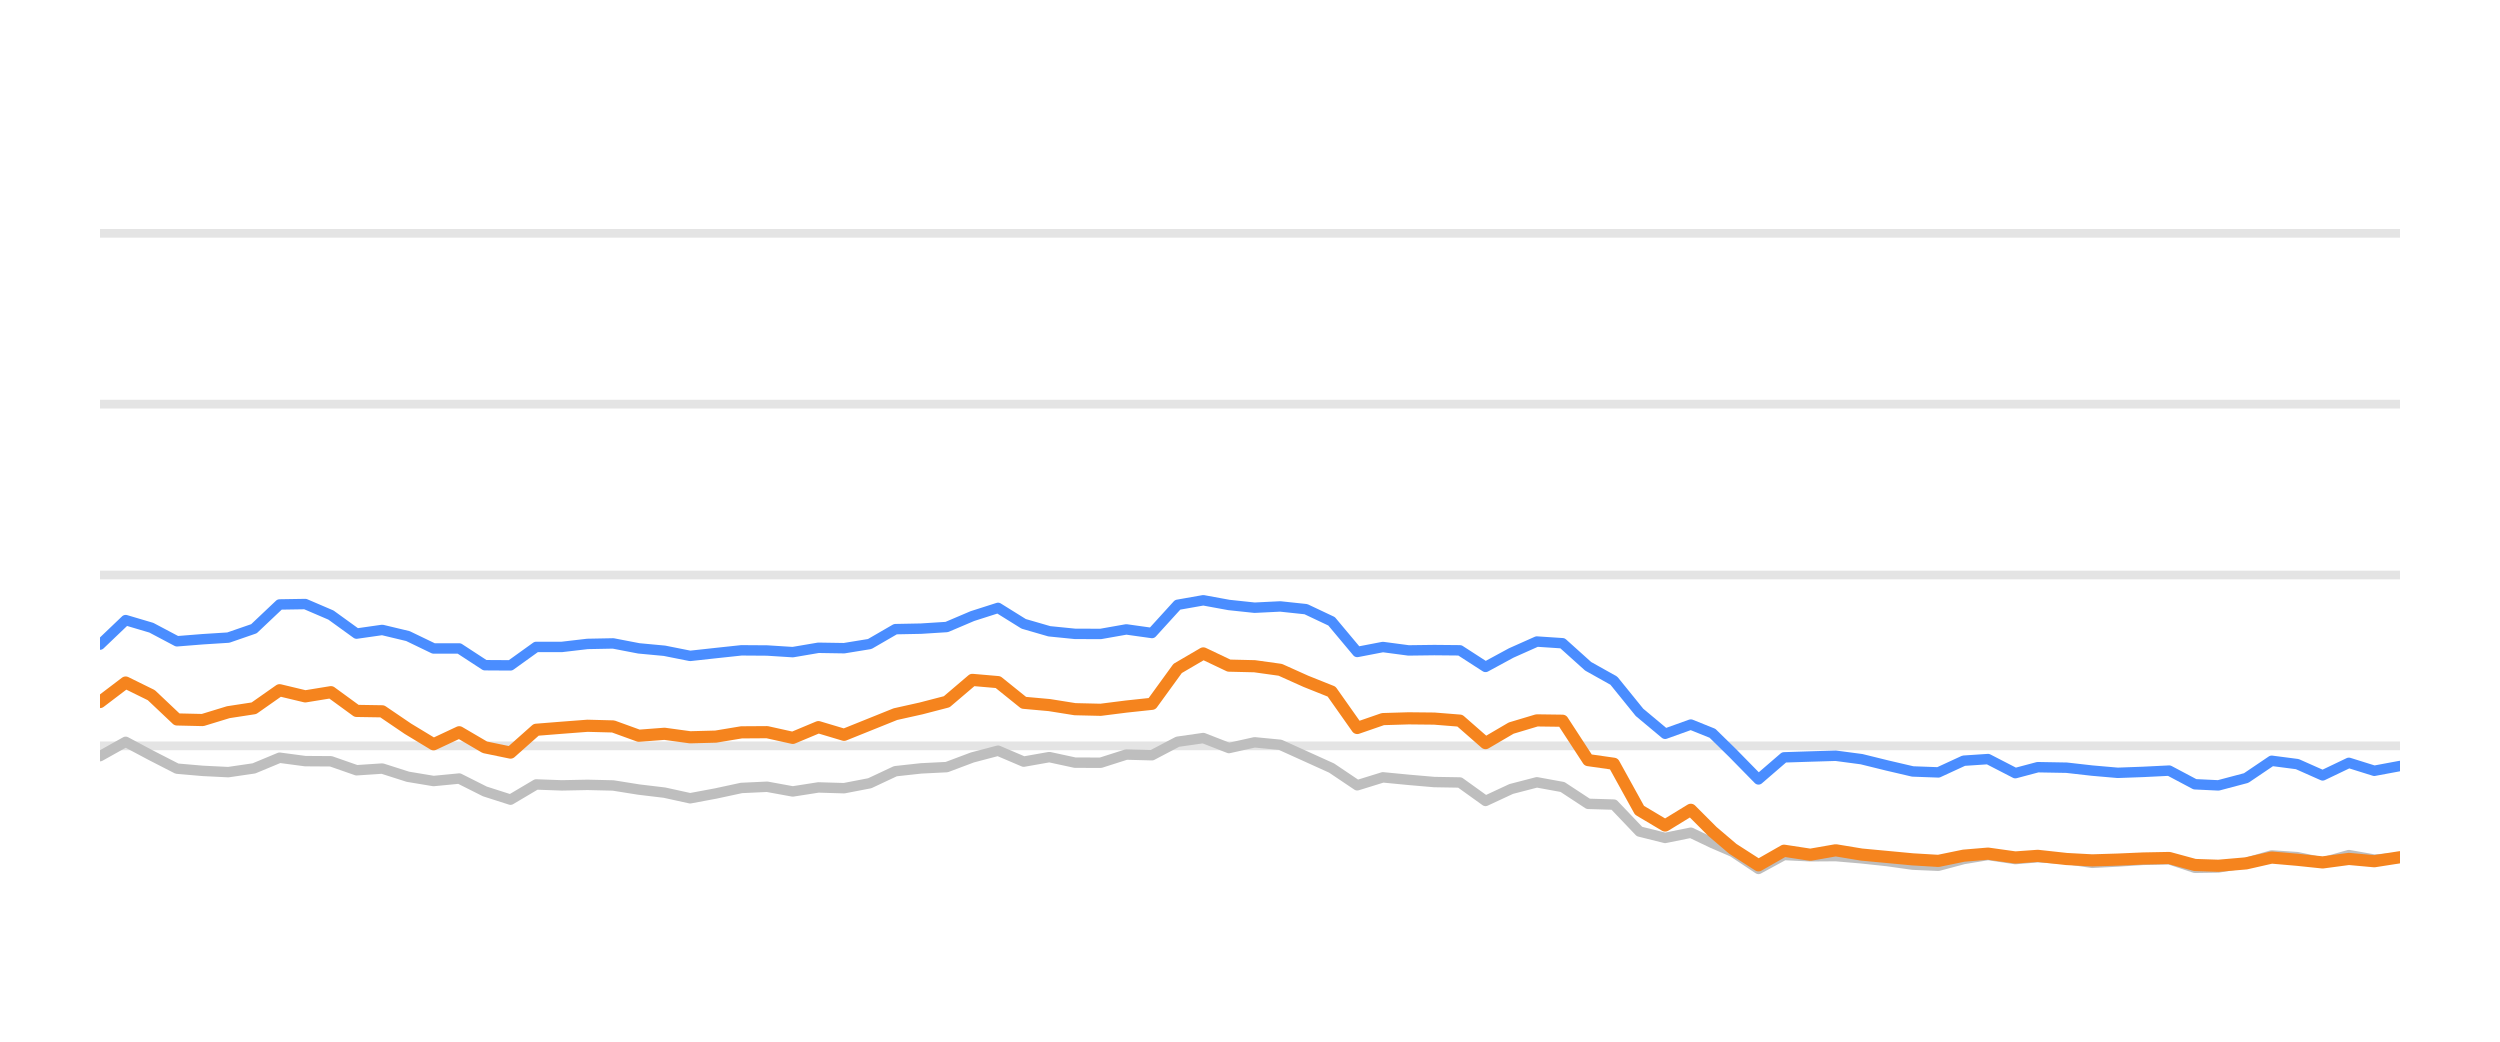
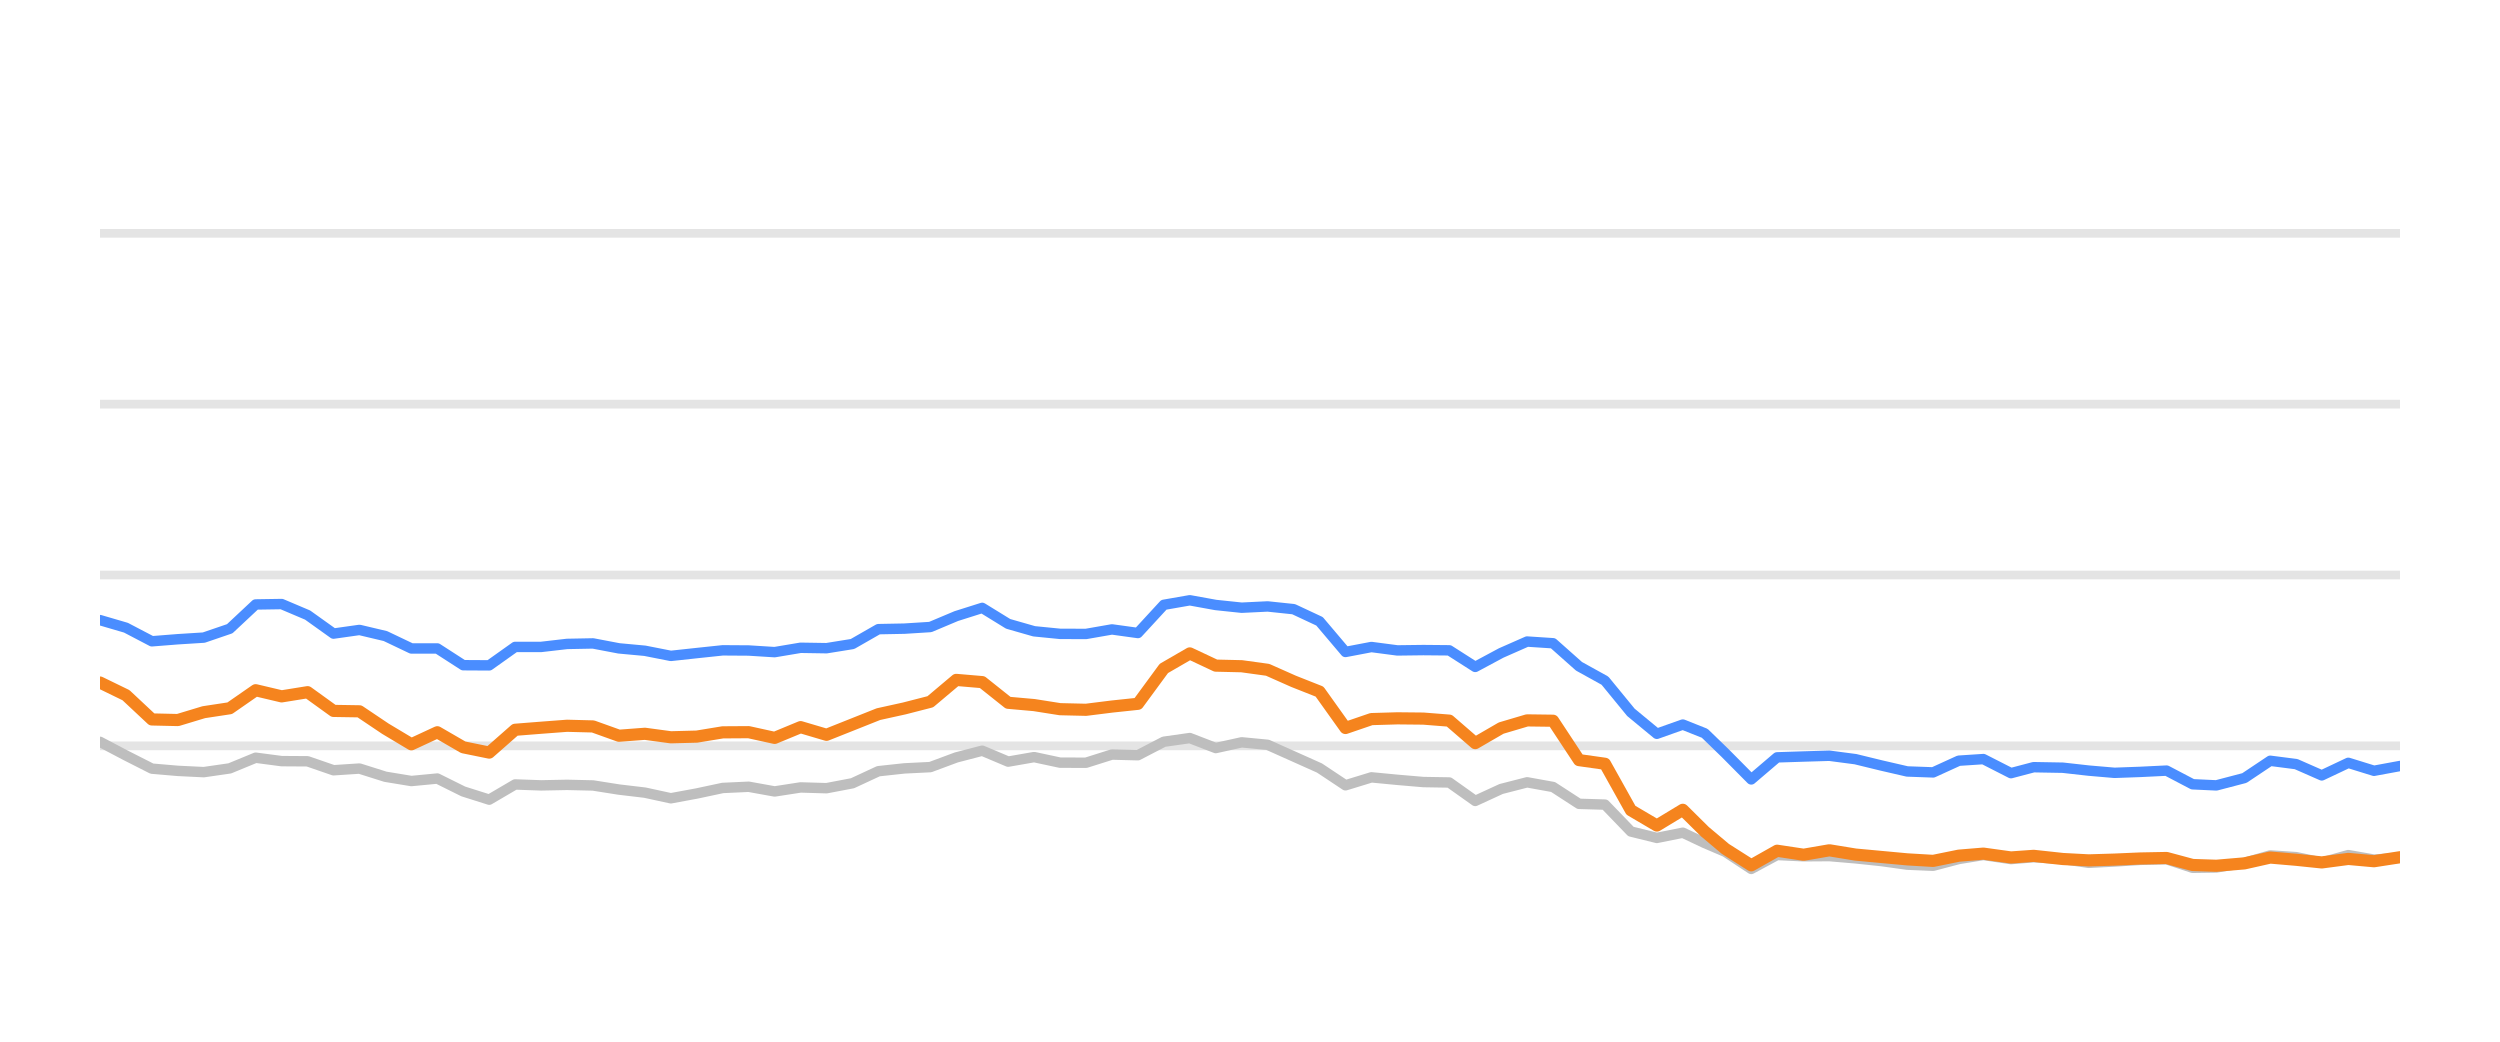
<svg xmlns="http://www.w3.org/2000/svg" width="144pt" height="60pt" viewBox="0 0 144 60" version="1.1">
  <defs>
    <style type="text/css">*{stroke-linejoin: round; stroke-linecap: butt}</style>
  </defs>
  <g id="figure_1">
    <g id="patch_1">
      <path d="M 0 60  L 144 60  L 144 0  L 0 0  L 0 60  z " style="fill: none; opacity: 0" />
    </g>
    <g id="axes_1">
      <g id="patch_2">
        <path d="M 5.76 52.8  L 138.24 52.8  L 138.24 3.6  L 5.76 3.6  L 5.76 52.8  z " style="fill: none" />
      </g>
      <g id="matplotlib.axis_1" />
      <g id="matplotlib.axis_2" />
      <g id="line2d_1">
-         <path d="M 5.76 42.96  L 138.24 42.96  " clip-path="url(#pa63c14900f)" style="fill: none; stroke: #b2b2b2; stroke-opacity: 0.35; stroke-width: 0.5; stroke-linecap: square" />
+         <path d="M 5.76 42.96  L 138.24 42.96  " clip-path="url(#pa7532f2401)" style="fill: none; stroke: #b2b2b2; stroke-opacity: 0.35; stroke-width: 0.5; stroke-linecap: square" />
      </g>
      <g id="line2d_2">
-         <path d="M 5.76 33.12  L 138.24 33.12  " clip-path="url(#pa63c14900f)" style="fill: none; stroke: #b2b2b2; stroke-opacity: 0.35; stroke-width: 0.5; stroke-linecap: square" />
+         <path d="M 5.76 33.12  L 138.24 33.12  " clip-path="url(#pa7532f2401)" style="fill: none; stroke: #b2b2b2; stroke-opacity: 0.35; stroke-width: 0.5; stroke-linecap: square" />
      </g>
      <g id="line2d_3">
-         <path d="M 5.76 23.28  L 138.24 23.28  " clip-path="url(#pa63c14900f)" style="fill: none; stroke: #b2b2b2; stroke-opacity: 0.35; stroke-width: 0.5; stroke-linecap: square" />
+         <path d="M 5.76 23.28  L 138.24 23.28  " clip-path="url(#pa7532f2401)" style="fill: none; stroke: #b2b2b2; stroke-opacity: 0.35; stroke-width: 0.5; stroke-linecap: square" />
      </g>
      <g id="line2d_4">
-         <path d="M 5.76 13.44  L 138.24 13.44  " clip-path="url(#pa63c14900f)" style="fill: none; stroke: #b2b2b2; stroke-opacity: 0.35; stroke-width: 0.5; stroke-linecap: square" />
+         <path d="M 5.76 13.44  L 138.24 13.44  " clip-path="url(#pa7532f2401)" style="fill: none; stroke: #b2b2b2; stroke-opacity: 0.35; stroke-width: 0.5; stroke-linecap: square" />
      </g>
      <g id="line2d_5">
-         <path d="M 5.76 43.555  L 7.238 42.729  L 8.716 43.516  L 10.194 44.274  L 11.672 44.402  L 13.15 44.475  L 14.627 44.259  L 16.105 43.644  L 17.583 43.841  L 19.061 43.851  L 20.539 44.367  L 22.017 44.269  L 23.495 44.741  L 24.973 44.987  L 26.451 44.844  L 27.929 45.587  L 29.406 46.06  L 30.884 45.184  L 32.362 45.238  L 33.84 45.208  L 35.318 45.243  L 36.796 45.479  L 38.274 45.656  L 39.752 45.981  L 41.23 45.705  L 42.708 45.386  L 44.185 45.317  L 45.663 45.587  L 47.141 45.356  L 48.619 45.4  L 50.097 45.115  L 51.575 44.421  L 53.053 44.259  L 54.531 44.185  L 56.009 43.629  L 57.487 43.24  L 58.965 43.87  L 60.442 43.609  L 61.92 43.929  L 63.398 43.934  L 64.876 43.462  L 66.354 43.501  L 67.832 42.724  L 69.31 42.512  L 70.788 43.088  L 72.266 42.758  L 73.744 42.901  L 75.221 43.57  L 76.699 44.239  L 78.177 45.233  L 79.655 44.775  L 81.133 44.918  L 82.611 45.046  L 84.089 45.071  L 85.567 46.133  L 87.045 45.445  L 88.523 45.061  L 90.001 45.331  L 91.478 46.301  L 92.956 46.345  L 94.434 47.895  L 95.912 48.264  L 97.39 47.964  L 98.638 48.559  L 99.812 49.066  L 101.289 50.05  L 102.761 49.248  L 104.273 49.322  L 105.738 49.312  L 107.225 49.44  L 108.699 49.597  L 110.172 49.804  L 111.65 49.868  L 113.11 49.479  L 114.51 49.248  L 116.082 49.484  L 117.375 49.376  L 119.036 49.479  L 120.512 49.7  L 121.981 49.622  L 123.45 49.528  L 124.945 49.494  L 126.427 49.986  L 127.78 49.966  L 129.378 49.7  L 130.849 49.272  L 132.324 49.371  L 133.785 49.681  L 135.296 49.253  L 136.759 49.513  L 138.24 49.405  " clip-path="url(#pa63c14900f)" style="fill: none; stroke: #bebebe; stroke-width: 0.6; stroke-linecap: round" />
+         <path d="M 5.76 42.729  L 7.255 43.516  L 8.749 44.274  L 10.244 44.402  L 11.738 44.475  L 13.233 44.259  L 14.727 43.644  L 16.222 43.841  L 17.717 43.851  L 19.211 44.367  L 20.706 44.269  L 22.2 44.741  L 23.695 44.987  L 25.189 44.844  L 26.684 45.587  L 28.179 46.06  L 29.673 45.184  L 31.168 45.238  L 32.662 45.208  L 34.157 45.243  L 35.652 45.479  L 37.146 45.656  L 38.641 45.981  L 40.135 45.705  L 41.63 45.386  L 43.124 45.317  L 44.619 45.587  L 46.114 45.356  L 47.608 45.4  L 49.103 45.115  L 50.597 44.421  L 52.092 44.259  L 53.586 44.185  L 55.081 43.629  L 56.576 43.24  L 58.07 43.87  L 59.565 43.609  L 61.059 43.929  L 62.554 43.934  L 64.048 43.462  L 65.543 43.501  L 67.038 42.724  L 68.532 42.512  L 70.027 43.088  L 71.521 42.758  L 73.016 42.901  L 74.511 43.57  L 76.005 44.239  L 77.5 45.233  L 78.994 44.775  L 80.489 44.918  L 81.983 45.046  L 83.478 45.071  L 84.973 46.133  L 86.467 45.445  L 87.962 45.061  L 89.456 45.331  L 90.951 46.301  L 92.445 46.345  L 93.94 47.895  L 95.435 48.264  L 96.929 47.964  L 98.191 48.559  L 99.379 49.066  L 100.872 50.05  L 102.361 49.248  L 103.889 49.322  L 105.372 49.312  L 106.875 49.44  L 108.366 49.597  L 109.855 49.804  L 111.35 49.868  L 112.826 49.479  L 114.242 49.248  L 115.832 49.484  L 117.139 49.376  L 118.819 49.479  L 120.312 49.7  L 121.798 49.622  L 123.283 49.528  L 124.795 49.494  L 126.294 49.986  L 127.662 49.966  L 129.278 49.7  L 130.766 49.272  L 132.257 49.371  L 133.734 49.681  L 135.263 49.253  L 136.742 49.513  L 138.24 49.405  " clip-path="url(#pa7532f2401)" style="fill: none; stroke: #bebebe; stroke-width: 0.6; stroke-linecap: round" />
      </g>
      <g id="line2d_6">
-         <path d="M 5.76 37.13  L 7.238 35.718  L 8.716 36.156  L 10.194 36.938  L 11.672 36.82  L 13.15 36.726  L 14.627 36.215  L 16.105 34.817  L 17.583 34.793  L 19.061 35.427  L 20.539 36.495  L 22.017 36.284  L 23.495 36.638  L 24.973 37.351  L 26.451 37.351  L 27.929 38.316  L 29.406 38.325  L 30.884 37.263  L 32.362 37.263  L 33.84 37.09  L 35.318 37.061  L 36.796 37.346  L 38.274 37.484  L 39.752 37.779  L 41.23 37.617  L 42.708 37.459  L 44.185 37.469  L 45.663 37.563  L 47.141 37.312  L 48.619 37.336  L 50.097 37.095  L 51.575 36.239  L 53.053 36.21  L 54.531 36.116  L 56.009 35.487  L 57.487 35.014  L 58.965 35.934  L 60.442 36.362  L 61.92 36.51  L 63.398 36.515  L 64.876 36.254  L 66.354 36.461  L 67.832 34.837  L 69.31 34.576  L 70.788 34.847  L 72.266 35.004  L 73.744 34.931  L 75.221 35.088  L 76.699 35.787  L 78.177 37.553  L 79.655 37.268  L 81.133 37.464  L 82.611 37.445  L 84.089 37.459  L 85.567 38.414  L 87.045 37.612  L 88.523 36.953  L 90.001 37.051  L 91.478 38.379  L 92.956 39.206  L 94.434 41.031  L 95.912 42.266  L 97.39 41.735  L 98.638 42.237  L 99.812 43.388  L 101.289 44.894  L 102.761 43.624  L 104.273 43.575  L 105.738 43.531  L 107.225 43.728  L 108.699 44.092  L 110.172 44.436  L 111.65 44.49  L 113.11 43.816  L 114.51 43.723  L 116.082 44.534  L 117.375 44.19  L 119.036 44.22  L 120.512 44.387  L 121.981 44.515  L 123.45 44.461  L 124.945 44.387  L 126.427 45.174  L 127.78 45.238  L 129.378 44.815  L 130.849 43.821  L 132.324 44.013  L 133.785 44.662  L 135.296 43.939  L 136.759 44.397  L 138.24 44.121  " clip-path="url(#pa63c14900f)" style="fill: none; stroke: #4a8dff; stroke-width: 0.6; stroke-linecap: round" />
+         <path d="M 5.76 35.718  L 7.255 36.156  L 8.749 36.938  L 10.244 36.82  L 11.738 36.726  L 13.233 36.215  L 14.727 34.817  L 16.222 34.793  L 17.717 35.427  L 19.211 36.495  L 20.706 36.284  L 22.2 36.638  L 23.695 37.351  L 25.189 37.351  L 26.684 38.316  L 28.179 38.325  L 29.673 37.263  L 31.168 37.263  L 32.662 37.09  L 34.157 37.061  L 35.652 37.346  L 37.146 37.484  L 38.641 37.779  L 40.135 37.617  L 41.63 37.459  L 43.124 37.469  L 44.619 37.563  L 46.114 37.312  L 47.608 37.336  L 49.103 37.095  L 50.597 36.239  L 52.092 36.21  L 53.586 36.116  L 55.081 35.487  L 56.576 35.014  L 58.07 35.934  L 59.565 36.362  L 61.059 36.51  L 62.554 36.515  L 64.048 36.254  L 65.543 36.461  L 67.038 34.837  L 68.532 34.576  L 70.027 34.847  L 71.521 35.004  L 73.016 34.931  L 74.511 35.088  L 76.005 35.787  L 77.5 37.553  L 78.994 37.268  L 80.489 37.464  L 81.983 37.445  L 83.478 37.459  L 84.973 38.414  L 86.467 37.612  L 87.962 36.953  L 89.456 37.051  L 90.951 38.379  L 92.445 39.206  L 93.94 41.031  L 95.435 42.266  L 96.929 41.735  L 98.191 42.237  L 99.379 43.388  L 100.872 44.894  L 102.361 43.624  L 103.889 43.575  L 105.372 43.531  L 106.875 43.728  L 108.366 44.092  L 109.855 44.436  L 111.35 44.49  L 112.826 43.816  L 114.242 43.723  L 115.832 44.534  L 117.139 44.19  L 118.819 44.22  L 120.312 44.387  L 121.798 44.515  L 123.283 44.461  L 124.795 44.387  L 126.294 45.174  L 127.662 45.238  L 129.278 44.815  L 130.766 43.821  L 132.257 44.013  L 133.734 44.662  L 135.263 43.939  L 136.742 44.397  L 138.24 44.121  " clip-path="url(#pa7532f2401)" style="fill: none; stroke: #4a8dff; stroke-width: 0.6; stroke-linecap: round" />
      </g>
      <g id="line2d_7">
-         <path d="M 5.76 40.436  L 7.238 39.314  L 8.716 40.042  L 10.194 41.44  L 11.672 41.474  L 13.15 41.022  L 14.627 40.795  L 16.105 39.757  L 17.583 40.111  L 19.061 39.87  L 20.539 40.948  L 22.017 40.972  L 23.495 41.976  L 24.973 42.871  L 26.451 42.178  L 27.929 43.044  L 29.406 43.349  L 30.884 42.035  L 32.362 41.917  L 33.84 41.804  L 35.318 41.843  L 36.796 42.379  L 38.274 42.266  L 39.752 42.468  L 41.23 42.429  L 42.708 42.183  L 44.185 42.173  L 45.663 42.502  L 47.141 41.883  L 48.619 42.325  L 50.097 41.73  L 51.575 41.135  L 53.053 40.805  L 54.531 40.421  L 56.009 39.162  L 57.487 39.29  L 58.965 40.48  L 60.442 40.613  L 61.92 40.849  L 63.398 40.884  L 64.876 40.697  L 66.354 40.539  L 67.832 38.502  L 69.31 37.637  L 70.788 38.34  L 72.266 38.375  L 73.744 38.581  L 75.221 39.245  L 76.699 39.836  L 78.177 41.932  L 79.655 41.42  L 81.133 41.376  L 82.611 41.391  L 84.089 41.509  L 85.567 42.803  L 87.045 41.937  L 88.523 41.494  L 90.001 41.514  L 91.478 43.782  L 92.956 43.993  L 94.434 46.67  L 95.912 47.55  L 97.39 46.645  L 98.638 47.895  L 99.812 48.894  L 101.289 49.843  L 102.761 49.002  L 104.273 49.233  L 105.738 48.977  L 107.225 49.223  L 108.699 49.361  L 110.172 49.499  L 111.65 49.587  L 113.11 49.287  L 114.51 49.169  L 116.082 49.39  L 117.375 49.297  L 119.036 49.479  L 120.512 49.558  L 121.981 49.513  L 123.45 49.449  L 124.945 49.42  L 126.427 49.823  L 127.78 49.868  L 129.378 49.73  L 130.849 49.395  L 132.324 49.523  L 133.785 49.676  L 135.296 49.474  L 136.759 49.607  L 138.24 49.376  " clip-path="url(#pa63c14900f)" style="fill: none; stroke: #f5841e; stroke-width: 0.7; stroke-linecap: round" />
+         <path d="M 5.76 39.314  L 7.255 40.042  L 8.749 41.44  L 10.244 41.474  L 11.738 41.022  L 13.233 40.795  L 14.727 39.757  L 16.222 40.111  L 17.717 39.87  L 19.211 40.948  L 20.706 40.972  L 22.2 41.976  L 23.695 42.871  L 25.189 42.178  L 26.684 43.044  L 28.179 43.349  L 29.673 42.035  L 31.168 41.917  L 32.662 41.804  L 34.157 41.843  L 35.652 42.379  L 37.146 42.266  L 38.641 42.468  L 40.135 42.429  L 41.63 42.183  L 43.124 42.173  L 44.619 42.502  L 46.114 41.883  L 47.608 42.325  L 49.103 41.73  L 50.597 41.135  L 52.092 40.805  L 53.586 40.421  L 55.081 39.162  L 56.576 39.29  L 58.07 40.48  L 59.565 40.613  L 61.059 40.849  L 62.554 40.884  L 64.048 40.697  L 65.543 40.539  L 67.038 38.502  L 68.532 37.637  L 70.027 38.34  L 71.521 38.375  L 73.016 38.581  L 74.511 39.245  L 76.005 39.836  L 77.5 41.932  L 78.994 41.42  L 80.489 41.376  L 81.983 41.391  L 83.478 41.509  L 84.973 42.803  L 86.467 41.937  L 87.962 41.494  L 89.456 41.514  L 90.951 43.782  L 92.445 43.993  L 93.94 46.67  L 95.435 47.55  L 96.929 46.645  L 98.191 47.895  L 99.379 48.894  L 100.872 49.843  L 102.361 49.002  L 103.889 49.233  L 105.372 48.977  L 106.875 49.223  L 108.366 49.361  L 109.855 49.499  L 111.35 49.587  L 112.826 49.287  L 114.242 49.169  L 115.832 49.39  L 117.139 49.297  L 118.819 49.479  L 120.312 49.558  L 121.798 49.513  L 123.283 49.449  L 124.795 49.42  L 126.294 49.823  L 127.662 49.868  L 129.278 49.73  L 130.766 49.395  L 132.257 49.523  L 133.734 49.676  L 135.263 49.474  L 136.742 49.607  L 138.24 49.376  " clip-path="url(#pa7532f2401)" style="fill: none; stroke: #f5841e; stroke-width: 0.7; stroke-linecap: round" />
      </g>
    </g>
  </g>
  <defs>
-     <clipPath id="pa63c14900f">
+     <clipPath id="pa7532f2401">
      <rect x="5.76" y="3.6" width="132.48" height="49.2" />
    </clipPath>
  </defs>
</svg>
